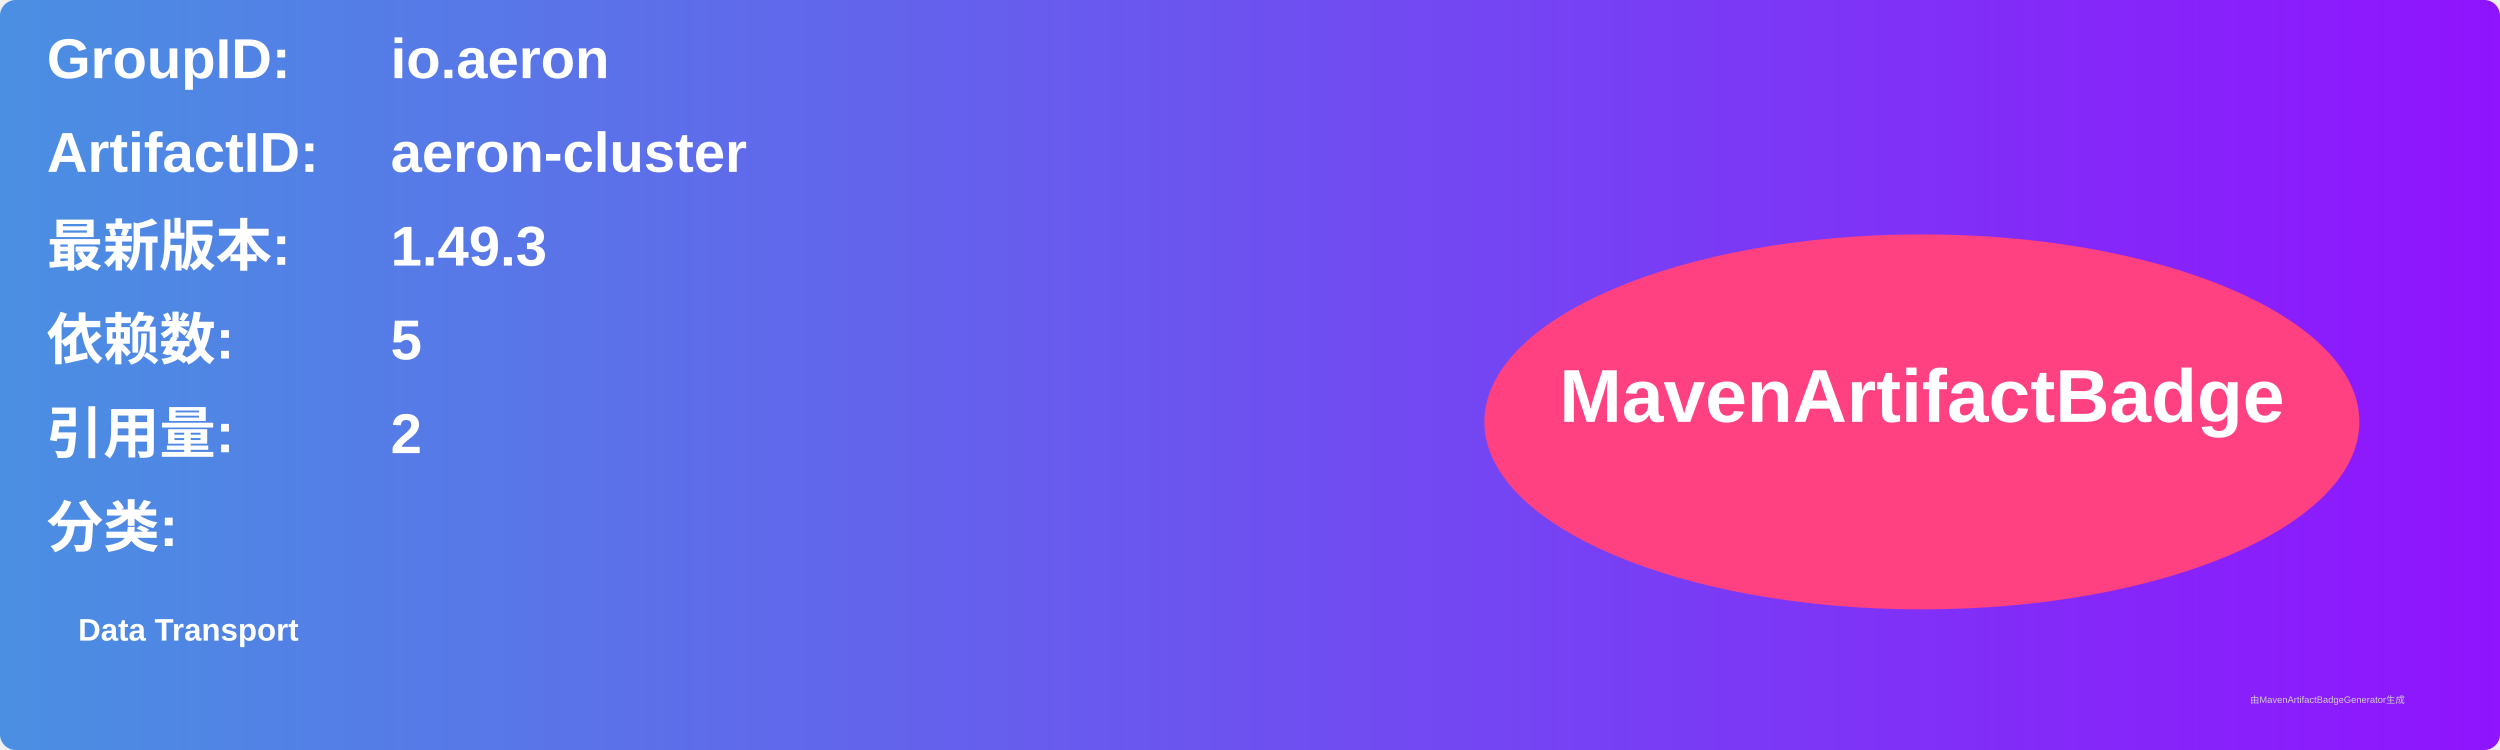
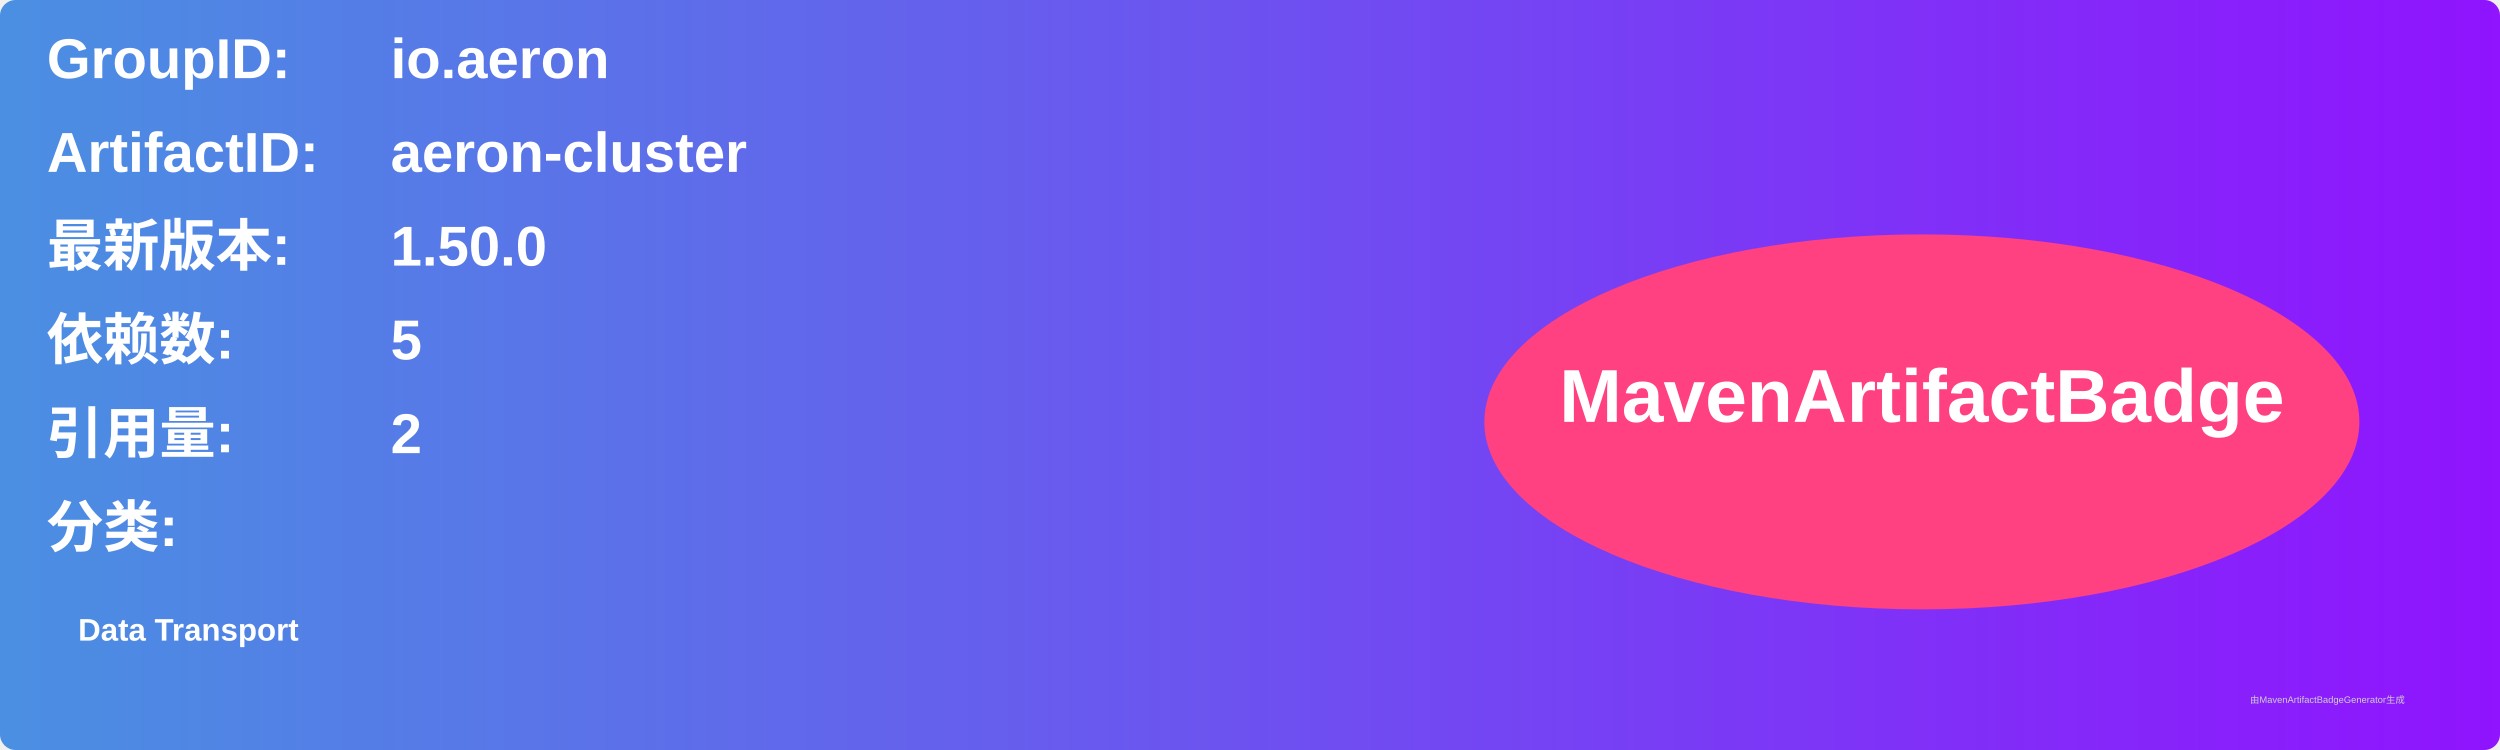
<svg xmlns="http://www.w3.org/2000/svg" width="800" height="240" viewBox="0 0 800 240">
  <linearGradient id="grad" x1="0%" y1="0%" x2="100%" y2="0%">
    <stop offset="0%" stop-color="#4a90e2" />
    <stop offset="100%" stop-color="#9013fe" />
  </linearGradient>
  <rect width="100%" height="100%" rx="5" ry="5" fill="url(#grad)" />
  <g transform="translate(15, 15)">
    <text x="0" y="10" font-family="Arial" font-size="18" fill="white" font-weight="bold" width="260">GroupID:</text>
    <text x="110" y="10" font-family="Arial" font-size="18" fill="white" font-weight="bold" width="460">io.aeron</text>
    <text x="0" y="40" font-family="Arial" font-size="18" fill="white" font-weight="bold" width="260">ArtifactID:</text>
    <text x="110" y="40" font-family="Arial" font-size="18" fill="white" font-weight="bold" width="460">aeron-cluster</text>
    <text x="0" y="70" font-family="Arial" font-size="18" fill="white" font-weight="bold">最新版本:</text>
    <text x="110" y="70" font-family="Arial" font-size="18" fill="white" font-weight="bold">
-       <tspan font-weight="bold">1.49.3</tspan>
+       <tspan font-weight="bold">1.50.0</tspan>
    </text>
    <text x="0" y="100" font-family="Arial" font-size="18" fill="white" font-weight="bold">依赖数: </text>
    <text x="110" y="100" font-family="Arial" font-size="18" fill="white">
      <tspan font-weight="bold">5</tspan>
    </text>
    <text x="0" y="130" font-family="Arial" font-size="18" fill="white" font-weight="bold">引用量: </text>
    <text x="110" y="130" font-family="Arial" font-size="18" fill="white">
      <tspan font-weight="bold">2</tspan>
    </text>
    <text x="0" y="160" font-family="Arial" font-size="18" fill="white" font-weight="bold">分类:</text>
    <text x="10" y="190" font-family="Arial" font-size="10" fill="white">
      <tspan font-weight="bold">Data Transport</tspan>
    </text>
    <ellipse cx="600" cy="120" rx="140" ry="60" fill="#ff4081" />
    <text x="600" y="120" text-anchor="middle" font-family="Arial" font-size="24" fill="white" font-weight="bold">MavenArtifactBadge</text>
  </g>
  <text x="720" y="225" font-family="Arial" font-size="3" fill="#d0d0d0">由MavenArtifactBadgeGenerator生成</text>
</svg>
